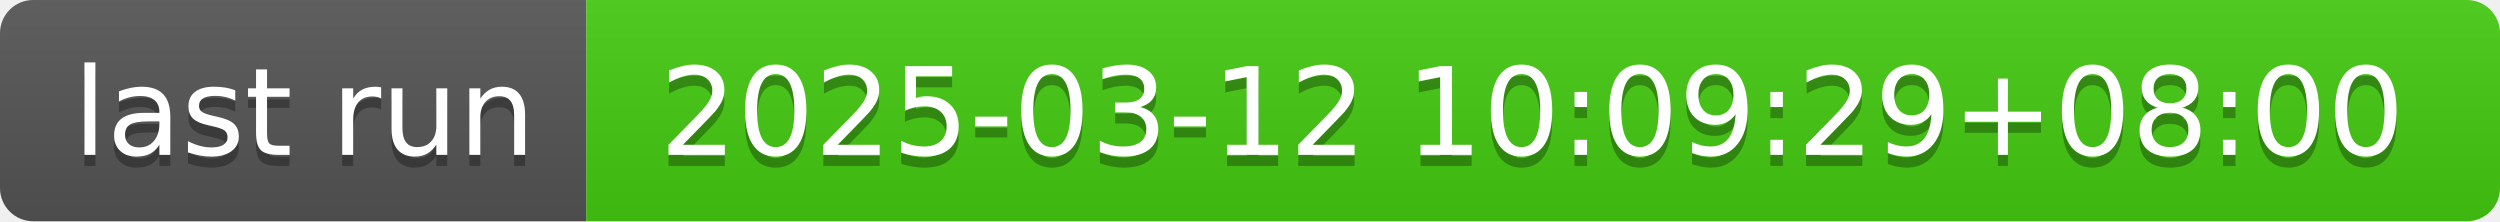
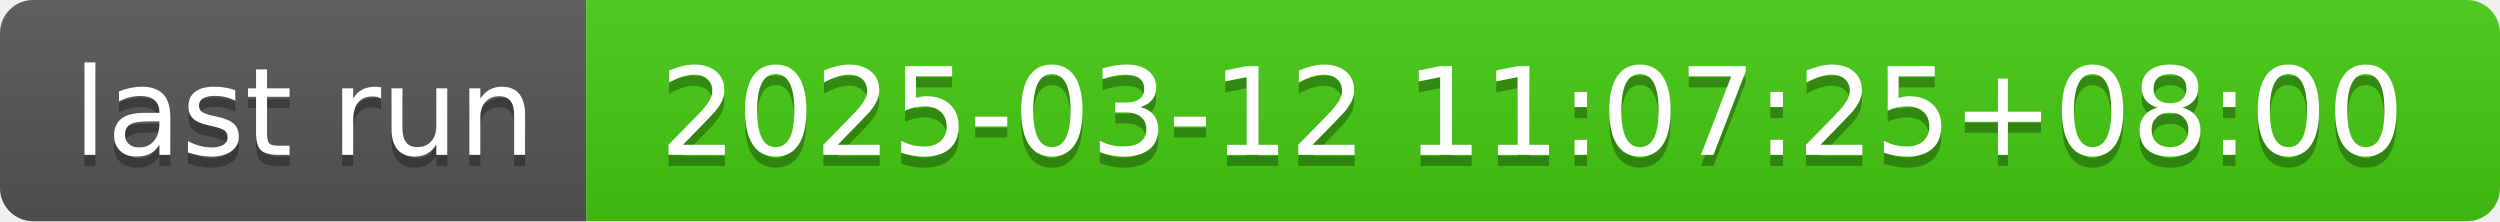
- <svg xmlns="http://www.w3.org/2000/svg" width="226" height="20" role="img" aria-label="last run: 2025-03-12 10:09:29+08:00">
+ <svg xmlns="http://www.w3.org/2000/svg" width="226" height="20" role="img" aria-label="last run: 2025-03-12 11:07:25+08:00">
  <linearGradient id="s" x2="0" y2="100%">
    <stop offset="0" stop-color="#bbb" stop-opacity=".1" />
    <stop offset="1" stop-opacity=".1" />
  </linearGradient>
  <clipPath id="r">
    <rect width="226" height="20" rx="3" fill="#fff" />
  </clipPath>
  <g clip-path="url(#r)">
    <rect width="53" height="20" fill="#555" />
    <rect x="53" width="173" height="20" fill="#4c1" />
    <rect width="226" height="20" fill="url(#s)" />
  </g>
  <g fill="#fff" text-anchor="middle" font-family="Verdana,Geneva,DejaVu Sans,sans-serif" text-rendering="geometricPrecision" font-size="110">
    <text aria-hidden="true" x="275" y="150" fill="#010101" fill-opacity=".3" transform="scale(.1)" textLength="430">last run</text>
    <text x="275" y="140" transform="scale(.1)" fill="#fff" textLength="430">last run</text>
-     <text aria-hidden="true" x="1385" y="150" fill="#010101" fill-opacity=".3" transform="scale(.1)" textLength="1630">2025-03-12 10:09:29+08:00</text>
-     <text x="1385" y="140" transform="scale(.1)" fill="#fff" textLength="1630">2025-03-12 10:09:29+08:00</text>
+     <text aria-hidden="true" x="1385" y="150" fill="#010101" fill-opacity=".3" transform="scale(.1)" textLength="1630">2025-03-12 11:07:25+08:00</text>
+     <text x="1385" y="140" transform="scale(.1)" fill="#fff" textLength="1630">2025-03-12 11:07:25+08:00</text>
  </g>
</svg>
